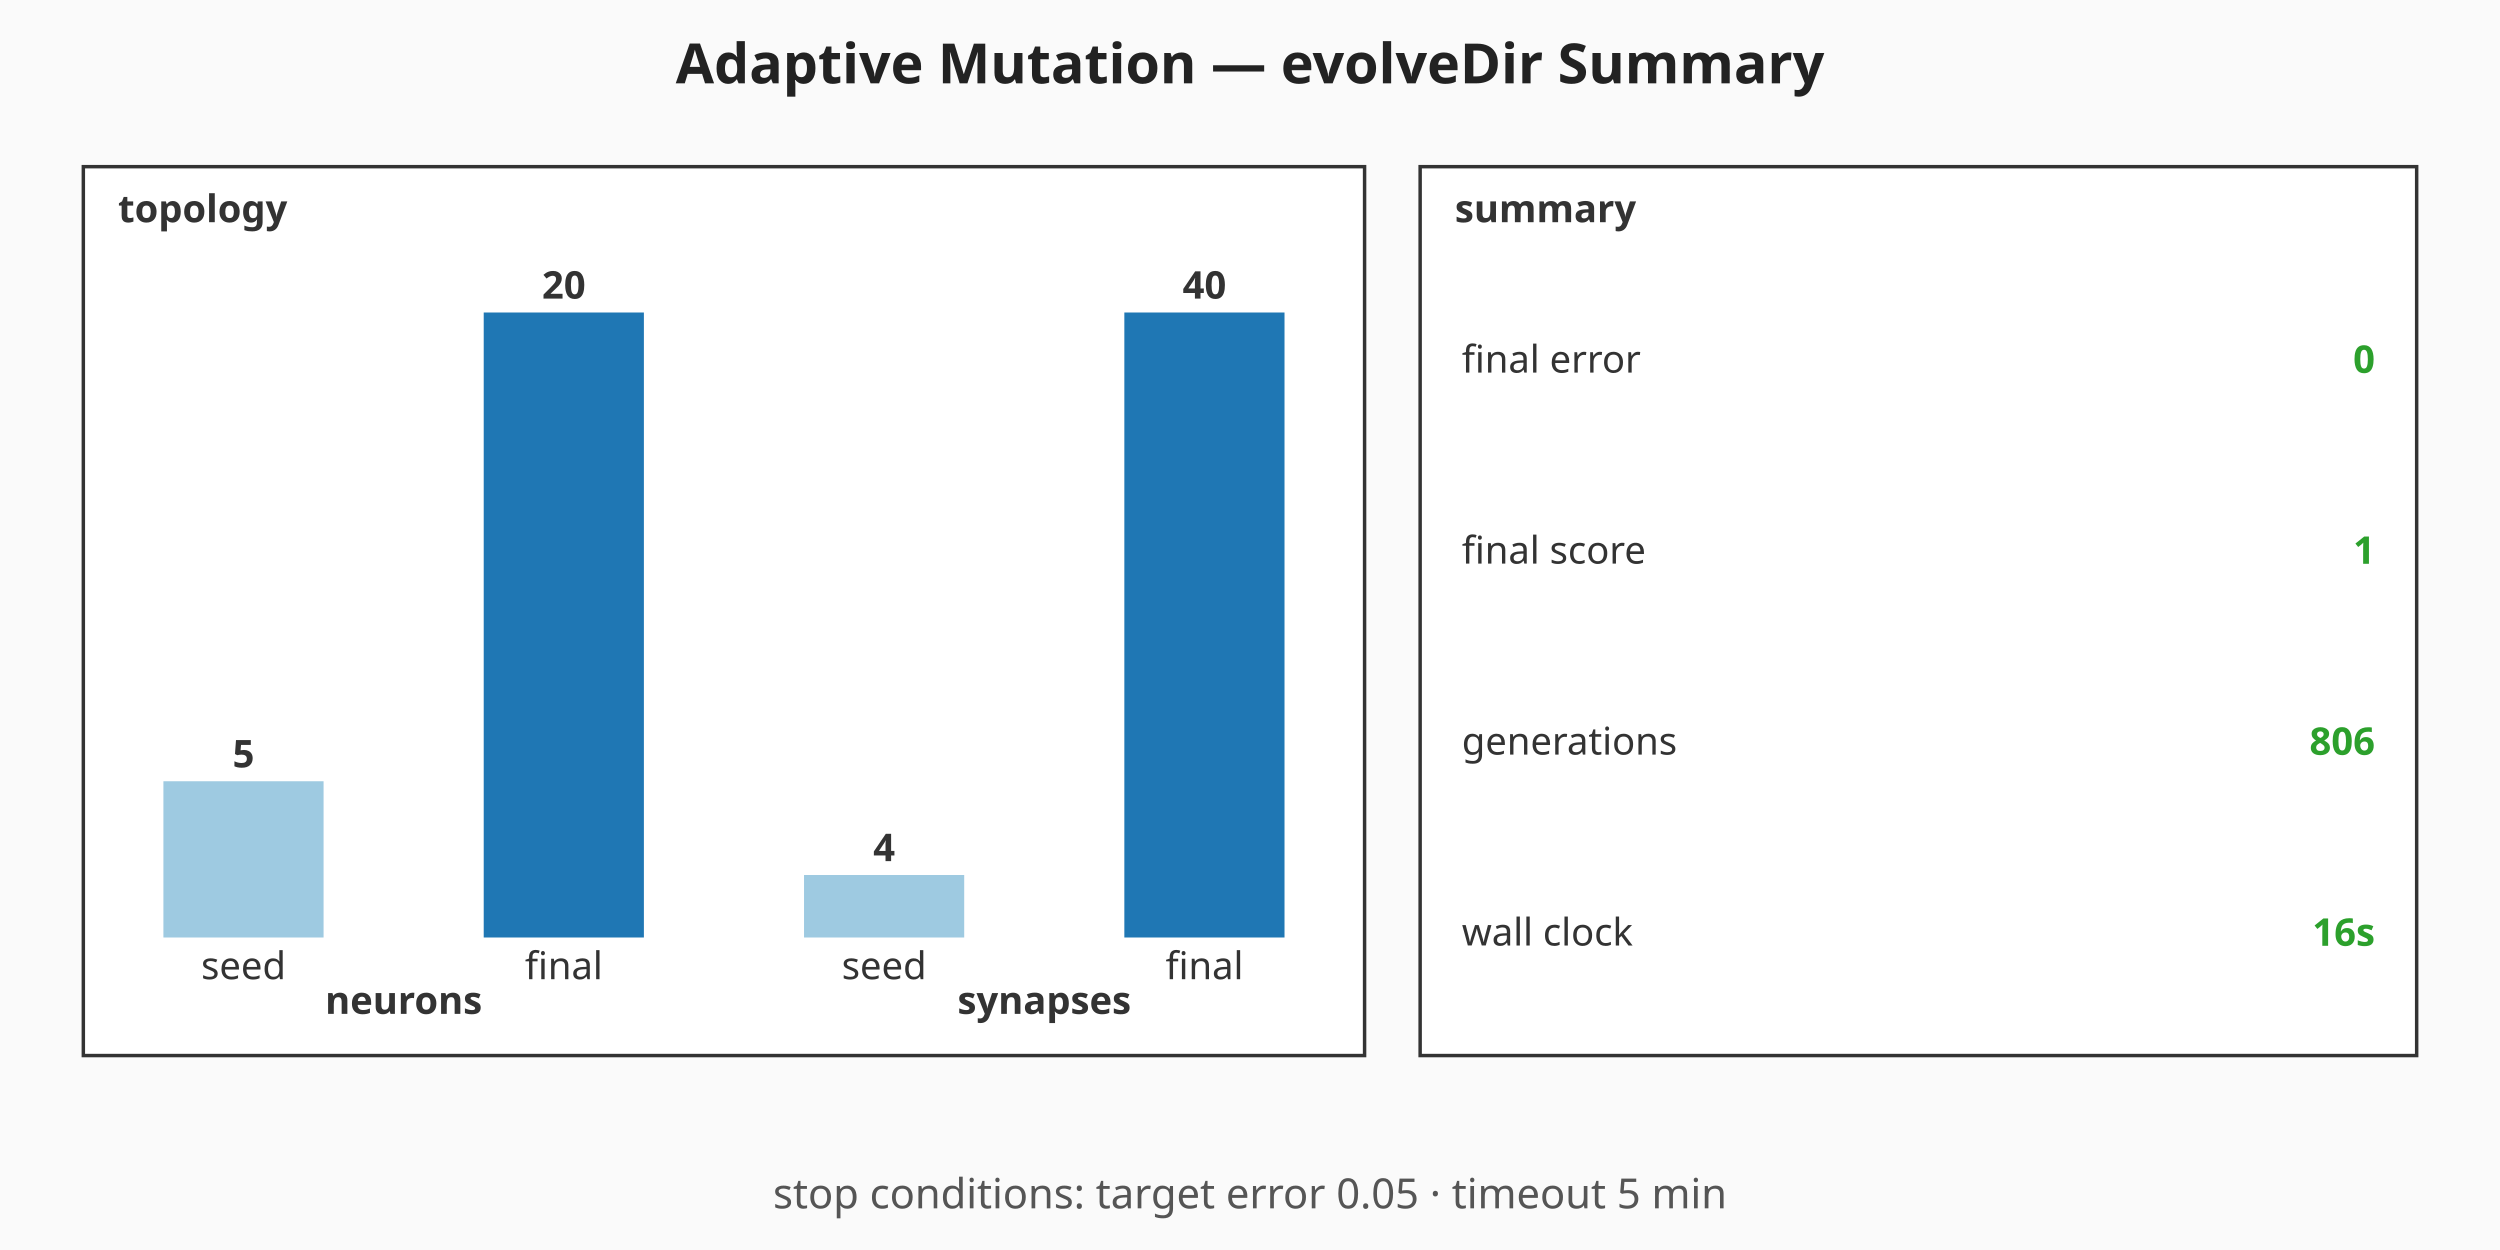
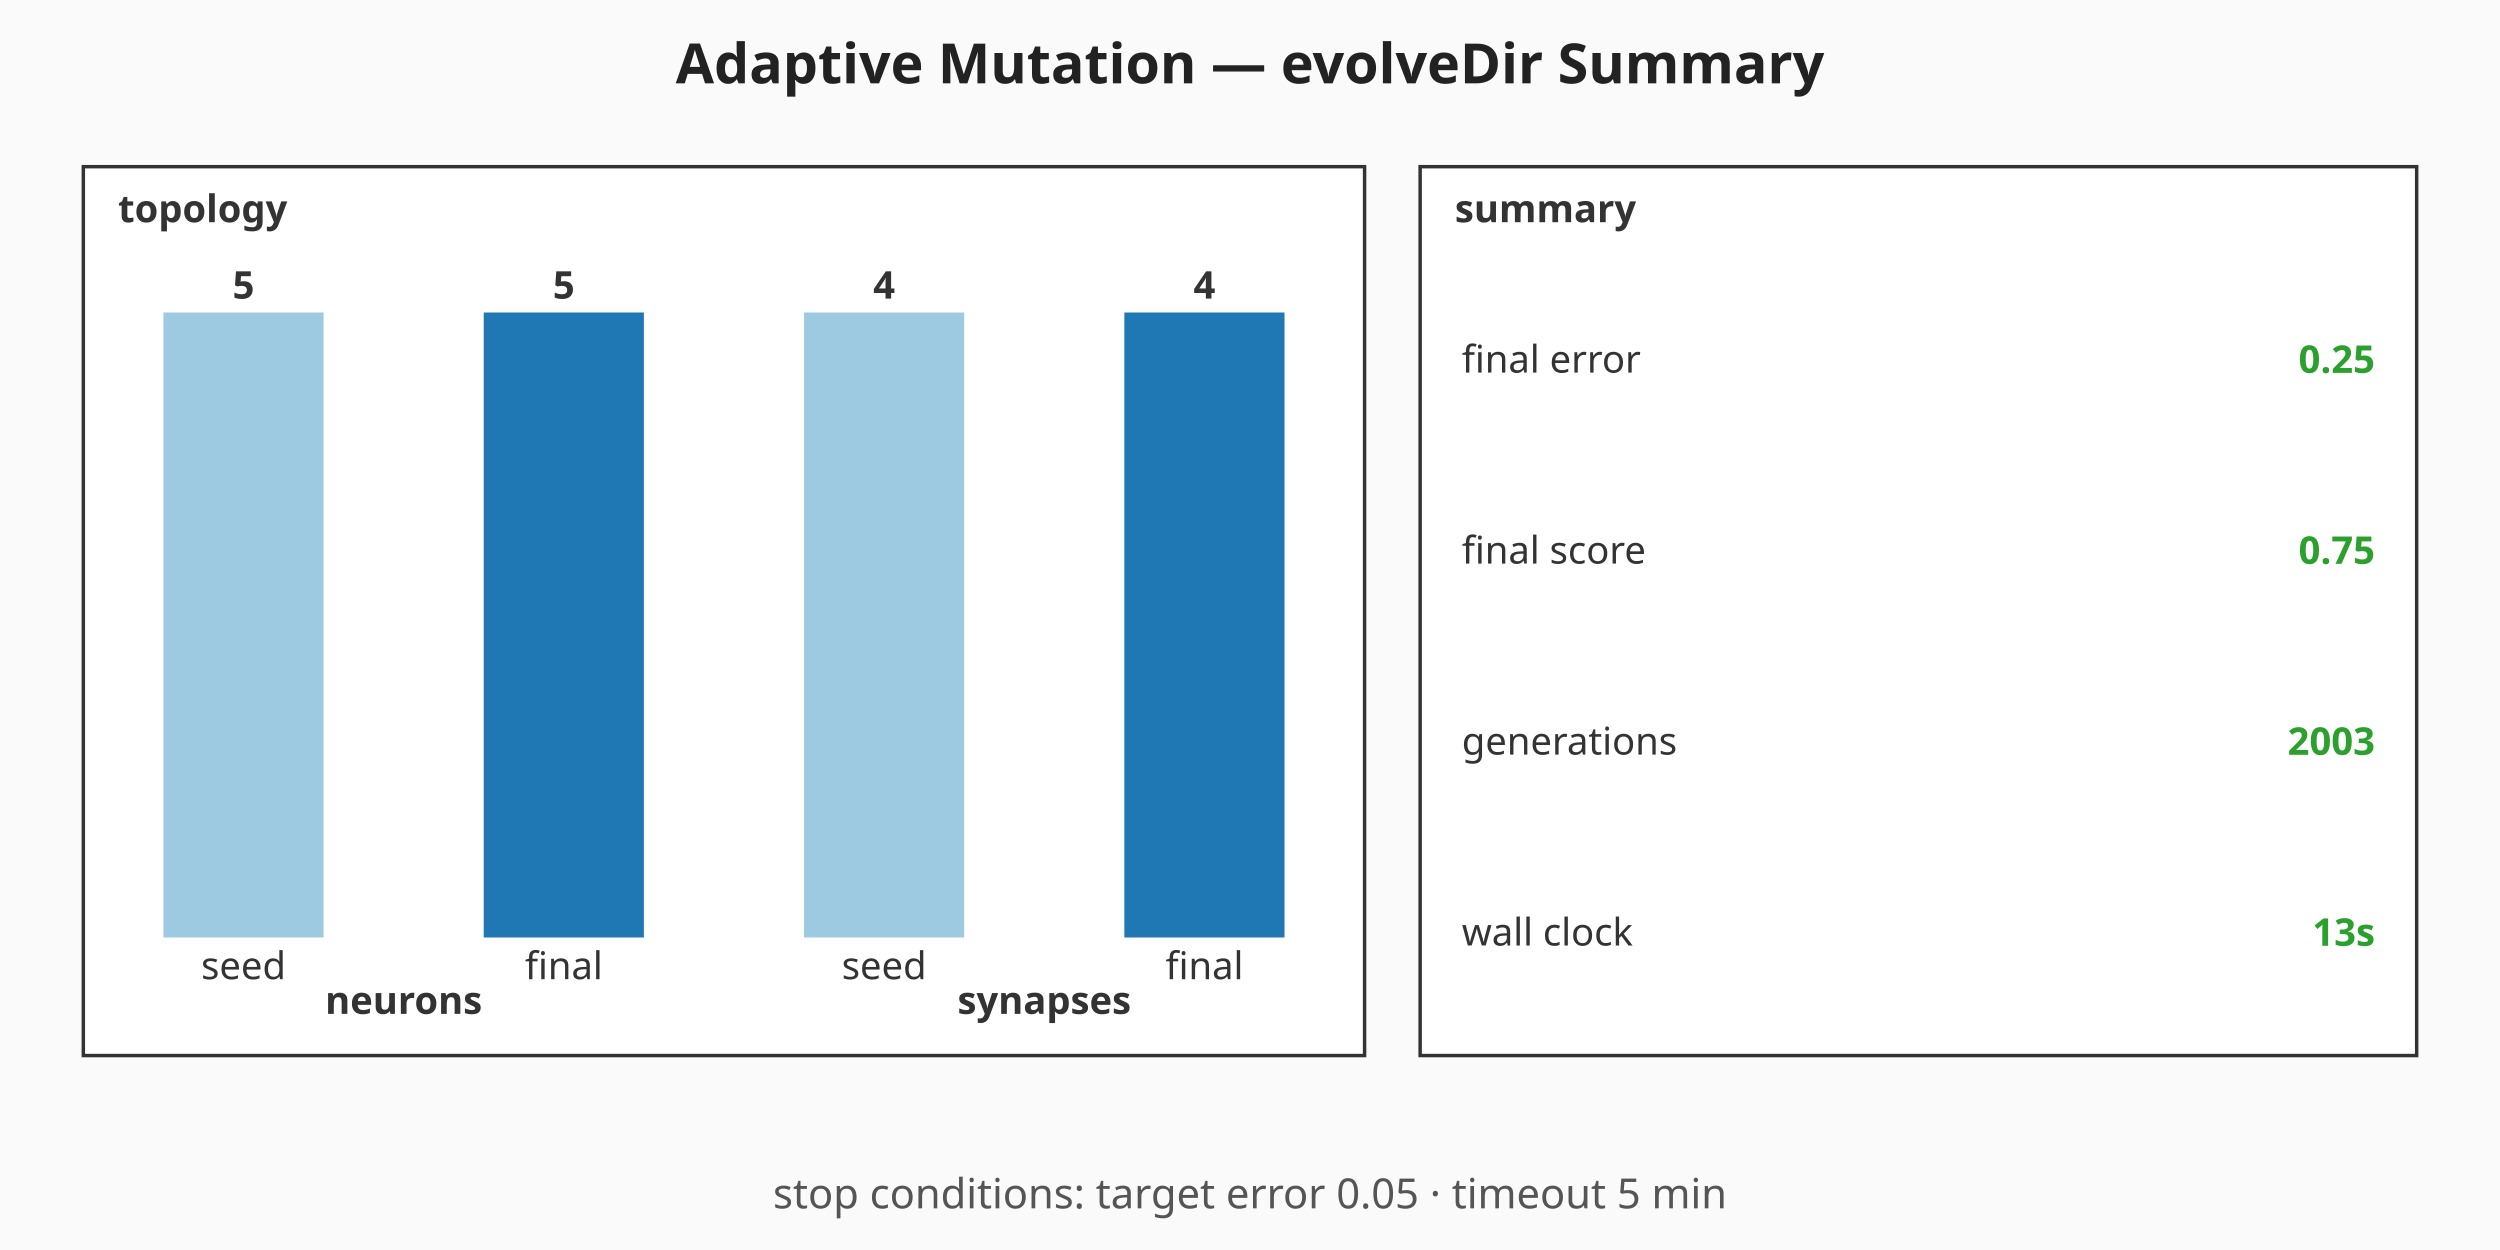
<svg xmlns="http://www.w3.org/2000/svg" viewBox="0 0 720 360" width="720" height="360" role="img" aria-label="Adaptive Mutation — evolveDir Summary summary chart">
  <rect width="720" height="360" fill="#fafafa" />
  <text x="360" y="24" text-anchor="middle" font-family="sans-serif" font-size="16" font-weight="bold" fill="#222">Adaptive Mutation — evolveDir Summary</text>
  <g class="topology" font-family="sans-serif" font-size="11" fill="#333">
    <rect x="24" y="48" width="369" height="256" fill="#ffffff" stroke="#333" stroke-width="1" />
    <text x="34" y="64" font-weight="bold">topology</text>
-     <rect class="topo-bar topo-bar-seed-neurons" x="47.06" y="225" width="46.13" height="45" fill="#9ecae1" />
-     <text x="70.13" y="221" text-anchor="middle" font-weight="bold">5</text>
+     <rect class="topo-bar topo-bar-seed-neurons" x="47.06" y="90" width="46.13" height="180" fill="#9ecae1" />
+     <text x="70.13" y="86" text-anchor="middle" font-weight="bold">5</text>
    <text x="70.13" y="282" text-anchor="middle">seed</text>
    <rect class="topo-bar topo-bar-final-neurons" x="139.31" y="90" width="46.13" height="180" fill="#1f77b4" />
-     <text x="162.38" y="86" text-anchor="middle" font-weight="bold">20</text>
+     <text x="162.38" y="86" text-anchor="middle" font-weight="bold">5</text>
    <text x="162.38" y="282" text-anchor="middle">final</text>
    <text x="116.25" y="292" text-anchor="middle" font-weight="bold">neurons</text>
-     <rect class="topo-bar topo-bar-seed-synapses" x="231.56" y="252" width="46.13" height="18" fill="#9ecae1" />
-     <text x="254.63" y="248" text-anchor="middle" font-weight="bold">4</text>
+     <rect class="topo-bar topo-bar-seed-synapses" x="231.56" y="90" width="46.13" height="180" fill="#9ecae1" />
+     <text x="254.63" y="86" text-anchor="middle" font-weight="bold">4</text>
    <text x="254.63" y="282" text-anchor="middle">seed</text>
    <rect class="topo-bar topo-bar-final-synapses" x="323.81" y="90" width="46.13" height="180" fill="#1f77b4" />
-     <text x="346.88" y="86" text-anchor="middle" font-weight="bold">40</text>
+     <text x="346.88" y="86" text-anchor="middle" font-weight="bold">4</text>
    <text x="346.88" y="282" text-anchor="middle">final</text>
    <text x="300.75" y="292" text-anchor="middle" font-weight="bold">synapses</text>
  </g>
  <g class="callouts" font-family="sans-serif" font-size="11" fill="#333">
    <rect x="409" y="48" width="287" height="256" fill="#ffffff" stroke="#333" stroke-width="1" />
    <text x="419" y="64" font-weight="bold">summary</text>
    <text class="callout-label" x="421" y="103.5" dominant-baseline="middle">final error</text>
-     <text class="callout-value" x="684" y="103.5" text-anchor="end" dominant-baseline="middle" font-weight="bold" fill="#2ca02c">0</text>
+     <text class="callout-value" x="684" y="103.5" text-anchor="end" dominant-baseline="middle" font-weight="bold" fill="#2ca02c">0.25</text>
    <text class="callout-label" x="421" y="158.5" dominant-baseline="middle">final score</text>
-     <text class="callout-value" x="684" y="158.5" text-anchor="end" dominant-baseline="middle" font-weight="bold" fill="#2ca02c">1</text>
+     <text class="callout-value" x="684" y="158.5" text-anchor="end" dominant-baseline="middle" font-weight="bold" fill="#2ca02c">0.75</text>
    <text class="callout-label" x="421" y="213.5" dominant-baseline="middle">generations</text>
-     <text class="callout-value" x="684" y="213.5" text-anchor="end" dominant-baseline="middle" font-weight="bold" fill="#2ca02c">806</text>
+     <text class="callout-value" x="684" y="213.5" text-anchor="end" dominant-baseline="middle" font-weight="bold" fill="#2ca02c">2003</text>
    <text class="callout-label" x="421" y="268.5" dominant-baseline="middle">wall clock</text>
-     <text class="callout-value" x="684" y="268.5" text-anchor="end" dominant-baseline="middle" font-weight="bold" fill="#2ca02c">16s</text>
+     <text class="callout-value" x="684" y="268.5" text-anchor="end" dominant-baseline="middle" font-weight="bold" fill="#2ca02c">13s</text>
  </g>
  <g class="caption" font-family="sans-serif" font-size="12" fill="#555">
    <text x="360" y="348" text-anchor="middle">stop conditions: target error 0.05 · timeout 5 min</text>
  </g>
</svg>
